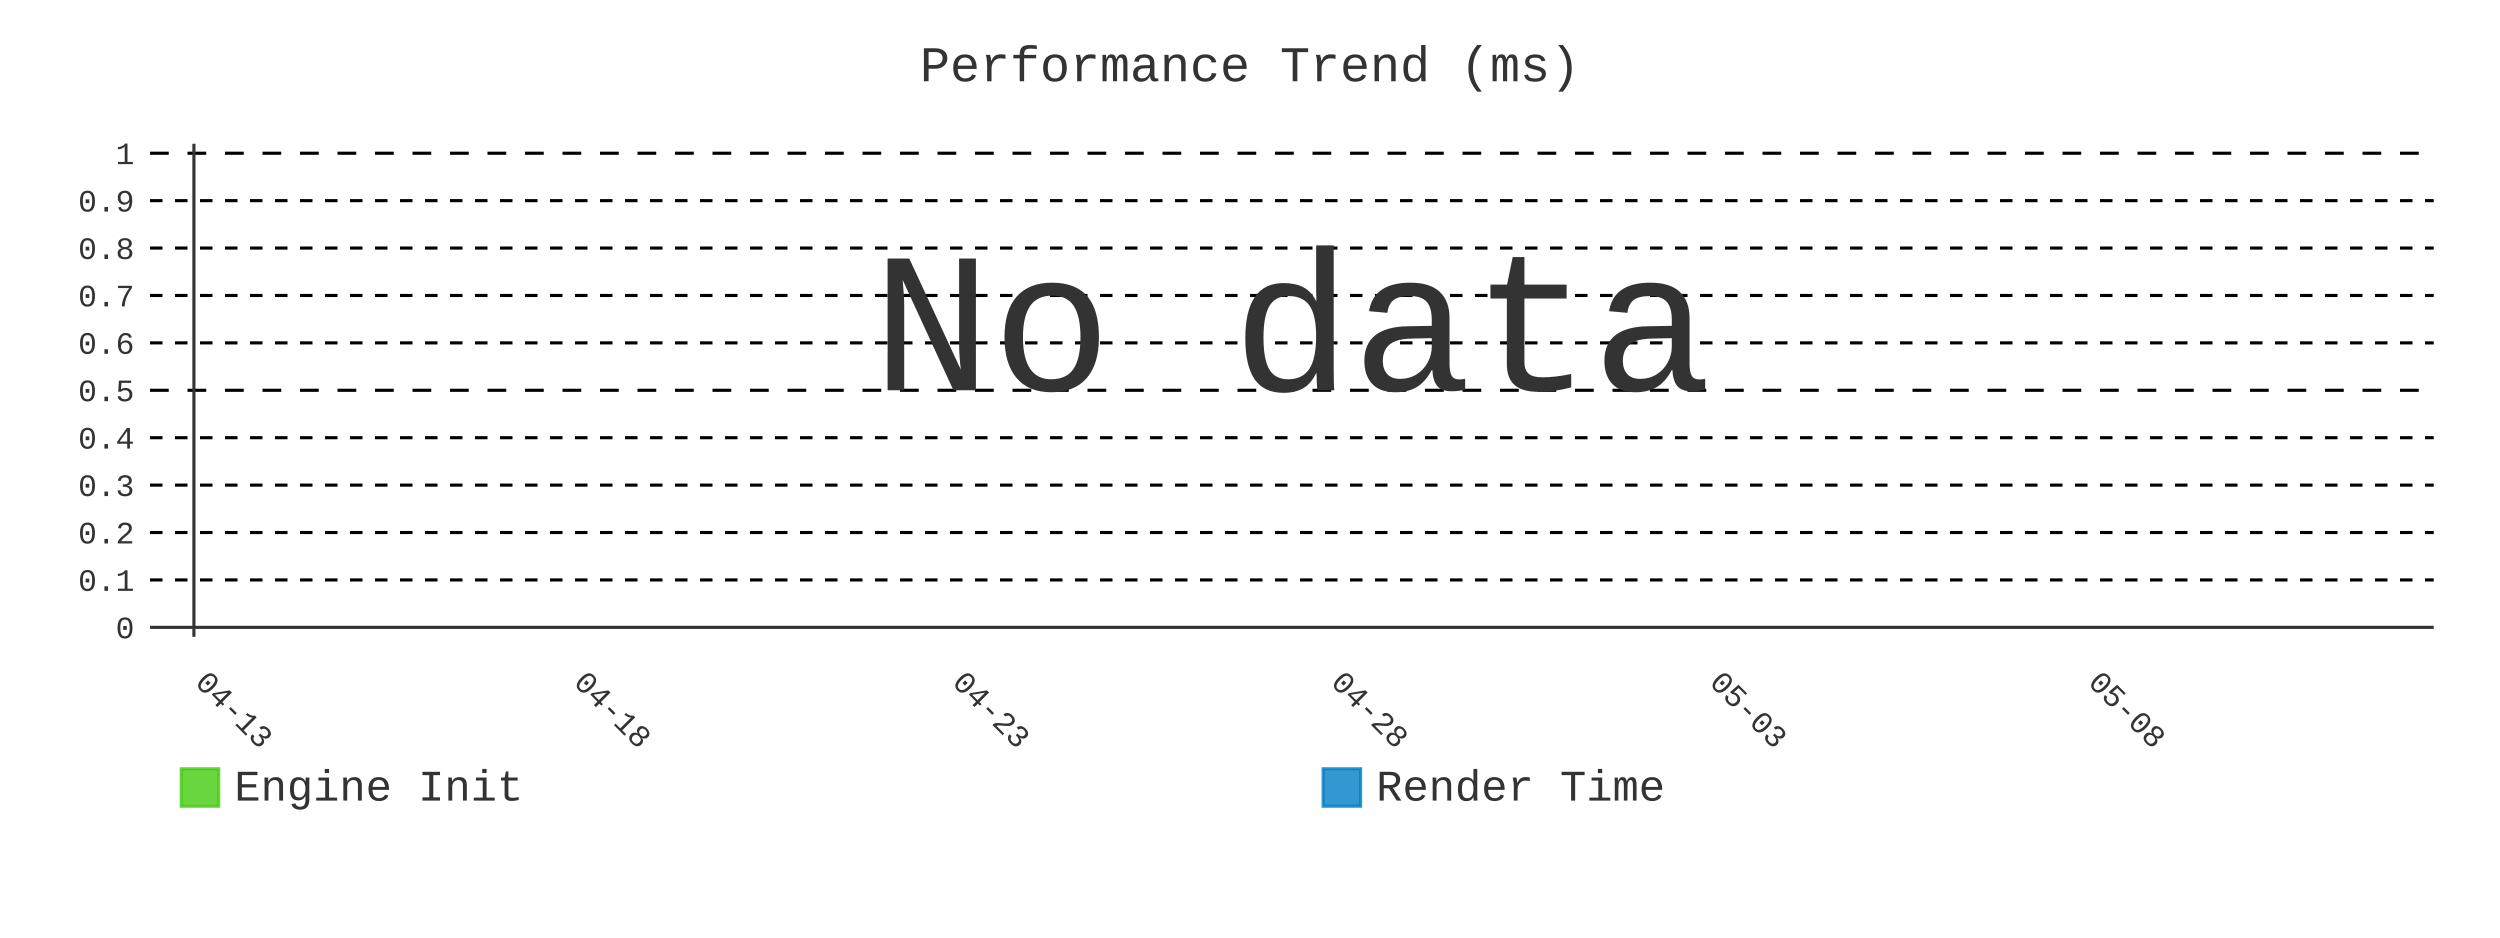
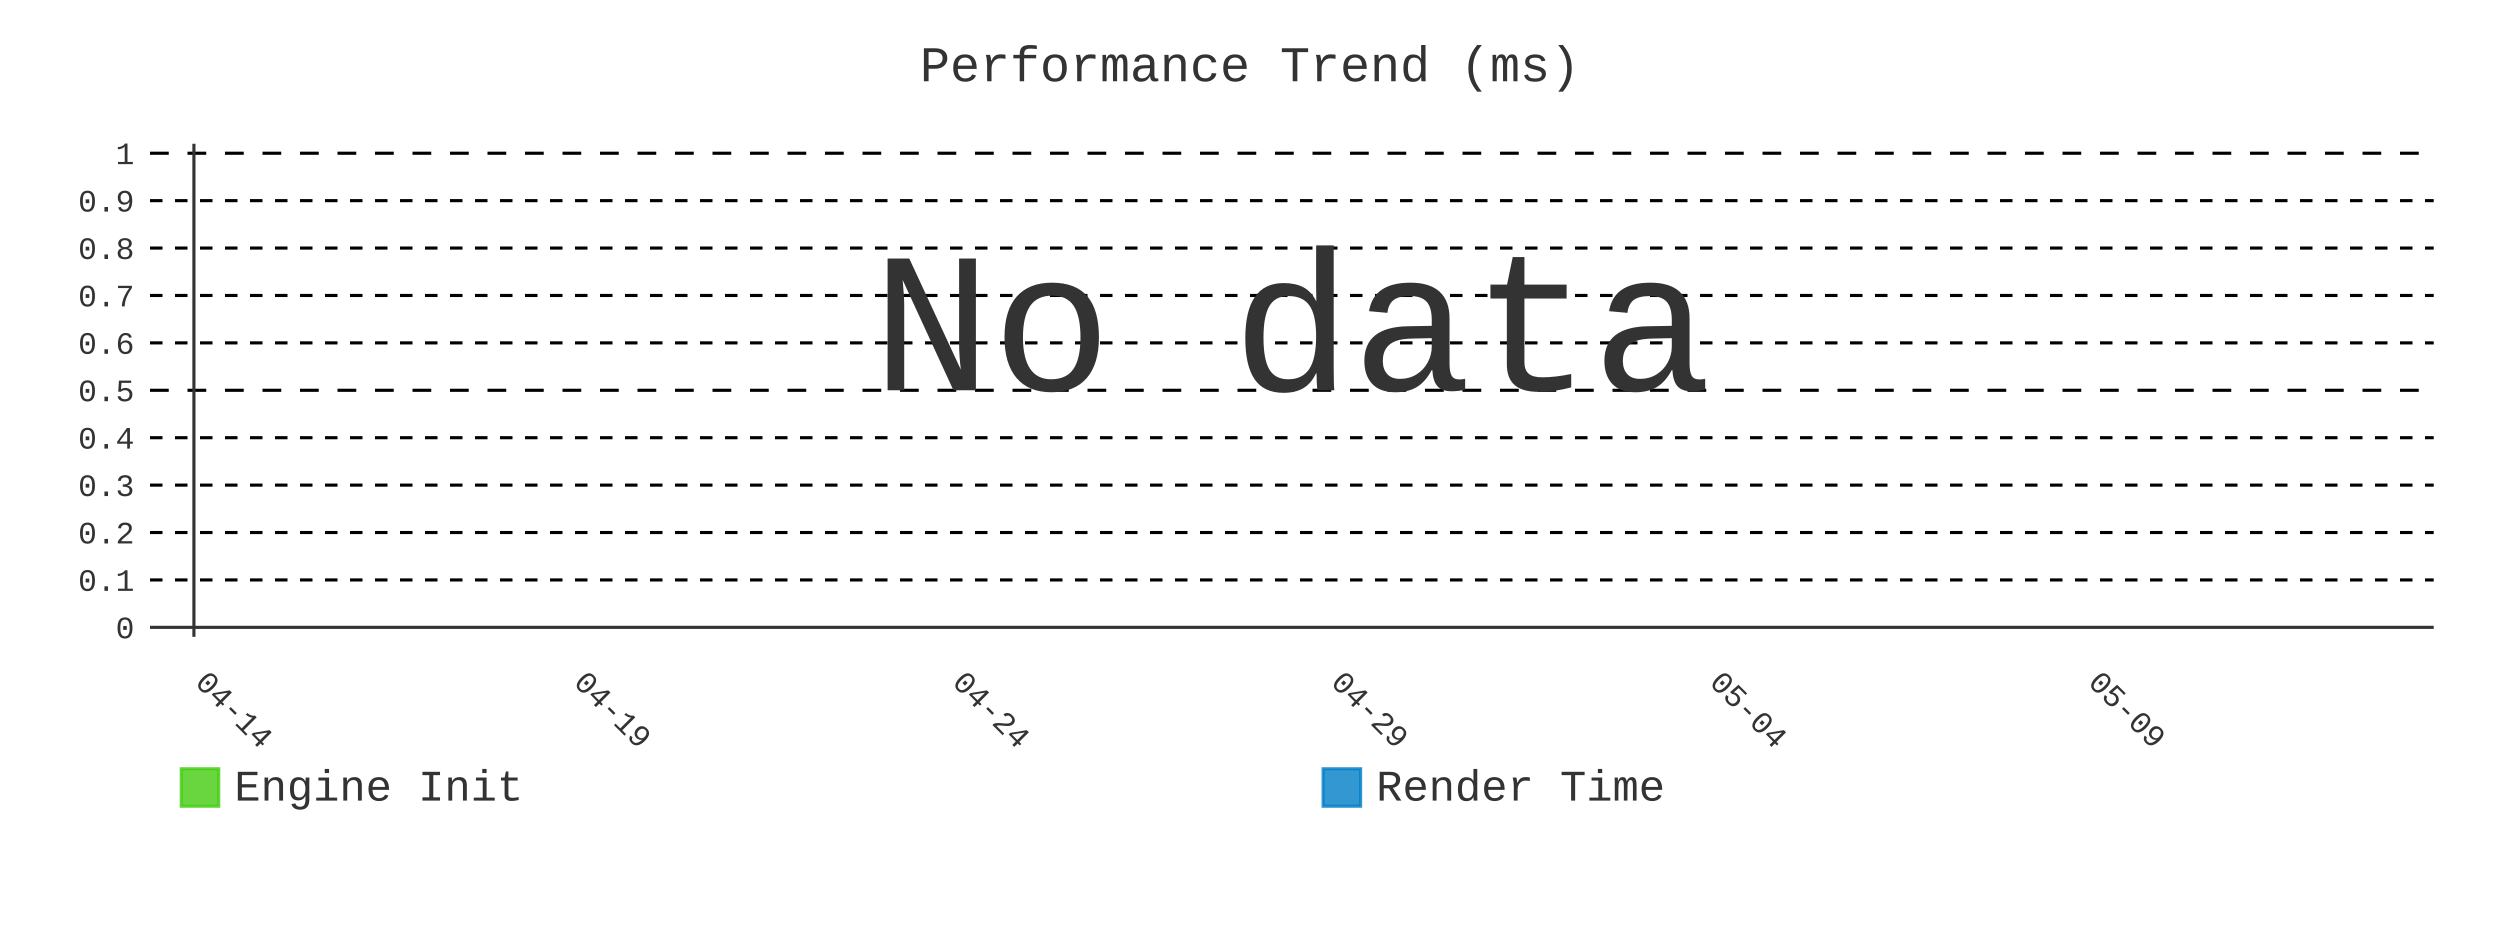
- <svg xmlns="http://www.w3.org/2000/svg" id="chart-93967e1c-10f5-492a-aac3-8cf961ed0b0b" class="pygal-chart" viewBox="0 0 800 300">
+ <svg xmlns="http://www.w3.org/2000/svg" id="chart-ab7e79f6-3040-4818-92c0-7cd7ec2e85d1" class="pygal-chart" viewBox="0 0 800 300">
  <defs>
-     <style type="text/css">#chart-93967e1c-10f5-492a-aac3-8cf961ed0b0b{-webkit-user-select:none;-webkit-font-smoothing:antialiased;font-family:Consolas,"Liberation Mono",Menlo,Courier,monospace}#chart-93967e1c-10f5-492a-aac3-8cf961ed0b0b .title{font-family:Consolas,"Liberation Mono",Menlo,Courier,monospace;font-size:16px}#chart-93967e1c-10f5-492a-aac3-8cf961ed0b0b .legends .legend text{font-family:Consolas,"Liberation Mono",Menlo,Courier,monospace;font-size:14px}#chart-93967e1c-10f5-492a-aac3-8cf961ed0b0b .axis text{font-family:Consolas,"Liberation Mono",Menlo,Courier,monospace;font-size:10px}#chart-93967e1c-10f5-492a-aac3-8cf961ed0b0b .axis text.major{font-family:Consolas,"Liberation Mono",Menlo,Courier,monospace;font-size:10px}#chart-93967e1c-10f5-492a-aac3-8cf961ed0b0b .text-overlay text.value{font-family:Consolas,"Liberation Mono",Menlo,Courier,monospace;font-size:16px}#chart-93967e1c-10f5-492a-aac3-8cf961ed0b0b .text-overlay text.label{font-family:Consolas,"Liberation Mono",Menlo,Courier,monospace;font-size:10px}#chart-93967e1c-10f5-492a-aac3-8cf961ed0b0b .tooltip{font-family:Consolas,"Liberation Mono",Menlo,Courier,monospace;font-size:14px}#chart-93967e1c-10f5-492a-aac3-8cf961ed0b0b text.no_data{font-family:Consolas,"Liberation Mono",Menlo,Courier,monospace;font-size:64px}
- #chart-93967e1c-10f5-492a-aac3-8cf961ed0b0b{background-color:transparent}#chart-93967e1c-10f5-492a-aac3-8cf961ed0b0b path,#chart-93967e1c-10f5-492a-aac3-8cf961ed0b0b line,#chart-93967e1c-10f5-492a-aac3-8cf961ed0b0b rect,#chart-93967e1c-10f5-492a-aac3-8cf961ed0b0b circle{-webkit-transition:400ms;-moz-transition:400ms;transition:400ms}#chart-93967e1c-10f5-492a-aac3-8cf961ed0b0b .graph &gt; .background{fill:transparent}#chart-93967e1c-10f5-492a-aac3-8cf961ed0b0b .plot &gt; .background{fill:transparent}#chart-93967e1c-10f5-492a-aac3-8cf961ed0b0b .graph{fill:#333}#chart-93967e1c-10f5-492a-aac3-8cf961ed0b0b text.no_data{fill:#333}#chart-93967e1c-10f5-492a-aac3-8cf961ed0b0b .title{fill:#333}#chart-93967e1c-10f5-492a-aac3-8cf961ed0b0b .legends .legend text{fill:#333}#chart-93967e1c-10f5-492a-aac3-8cf961ed0b0b .legends .legend:hover text{fill:#333}#chart-93967e1c-10f5-492a-aac3-8cf961ed0b0b .axis .line{stroke:#333}#chart-93967e1c-10f5-492a-aac3-8cf961ed0b0b .axis .guide.line{stroke:#666}#chart-93967e1c-10f5-492a-aac3-8cf961ed0b0b .axis .major.line{stroke:#333}#chart-93967e1c-10f5-492a-aac3-8cf961ed0b0b .axis text.major{fill:#333}#chart-93967e1c-10f5-492a-aac3-8cf961ed0b0b .axis.y .guides:hover .guide.line,#chart-93967e1c-10f5-492a-aac3-8cf961ed0b0b .line-graph .axis.x .guides:hover .guide.line,#chart-93967e1c-10f5-492a-aac3-8cf961ed0b0b .stackedline-graph .axis.x .guides:hover .guide.line,#chart-93967e1c-10f5-492a-aac3-8cf961ed0b0b .xy-graph .axis.x .guides:hover .guide.line{stroke:#333}#chart-93967e1c-10f5-492a-aac3-8cf961ed0b0b .axis .guides:hover text{fill:#333}#chart-93967e1c-10f5-492a-aac3-8cf961ed0b0b .reactive{fill-opacity:.8;stroke-opacity:.8;stroke-width:1}#chart-93967e1c-10f5-492a-aac3-8cf961ed0b0b .ci{stroke:#333}#chart-93967e1c-10f5-492a-aac3-8cf961ed0b0b .reactive.active,#chart-93967e1c-10f5-492a-aac3-8cf961ed0b0b .active .reactive{fill-opacity:.9;stroke-opacity:.9;stroke-width:4}#chart-93967e1c-10f5-492a-aac3-8cf961ed0b0b .ci .reactive.active{stroke-width:1.5}#chart-93967e1c-10f5-492a-aac3-8cf961ed0b0b .series text{fill:#333}#chart-93967e1c-10f5-492a-aac3-8cf961ed0b0b .tooltip rect{fill:transparent;stroke:#333;-webkit-transition:opacity 400ms;-moz-transition:opacity 400ms;transition:opacity 400ms}#chart-93967e1c-10f5-492a-aac3-8cf961ed0b0b .tooltip .label{fill:#333}#chart-93967e1c-10f5-492a-aac3-8cf961ed0b0b .tooltip .label{fill:#333}#chart-93967e1c-10f5-492a-aac3-8cf961ed0b0b .tooltip .legend{font-size:.8em;fill:#666}#chart-93967e1c-10f5-492a-aac3-8cf961ed0b0b .tooltip .x_label{font-size:.6em;fill:#333}#chart-93967e1c-10f5-492a-aac3-8cf961ed0b0b .tooltip .xlink{font-size:.5em;text-decoration:underline}#chart-93967e1c-10f5-492a-aac3-8cf961ed0b0b .tooltip .value{font-size:1.5em}#chart-93967e1c-10f5-492a-aac3-8cf961ed0b0b .bound{font-size:.5em}#chart-93967e1c-10f5-492a-aac3-8cf961ed0b0b .max-value{font-size:.75em;fill:#666}#chart-93967e1c-10f5-492a-aac3-8cf961ed0b0b .map-element{fill:transparent;stroke:#666 !important}#chart-93967e1c-10f5-492a-aac3-8cf961ed0b0b .map-element .reactive{fill-opacity:inherit;stroke-opacity:inherit}#chart-93967e1c-10f5-492a-aac3-8cf961ed0b0b .color-0,#chart-93967e1c-10f5-492a-aac3-8cf961ed0b0b .color-0 a:visited{stroke:#4c1;fill:#4c1}#chart-93967e1c-10f5-492a-aac3-8cf961ed0b0b .color-1,#chart-93967e1c-10f5-492a-aac3-8cf961ed0b0b .color-1 a:visited{stroke:#007ec6;fill:#007ec6}#chart-93967e1c-10f5-492a-aac3-8cf961ed0b0b .text-overlay .color-0 text{fill:black}#chart-93967e1c-10f5-492a-aac3-8cf961ed0b0b .text-overlay .color-1 text{fill:black}
- #chart-93967e1c-10f5-492a-aac3-8cf961ed0b0b text.no_data{text-anchor:middle}#chart-93967e1c-10f5-492a-aac3-8cf961ed0b0b .guide.line{fill:none}#chart-93967e1c-10f5-492a-aac3-8cf961ed0b0b .centered{text-anchor:middle}#chart-93967e1c-10f5-492a-aac3-8cf961ed0b0b .title{text-anchor:middle}#chart-93967e1c-10f5-492a-aac3-8cf961ed0b0b .legends .legend text{fill-opacity:1}#chart-93967e1c-10f5-492a-aac3-8cf961ed0b0b .axis.x text{text-anchor:middle}#chart-93967e1c-10f5-492a-aac3-8cf961ed0b0b .axis.x:not(.web) text[transform]{text-anchor:start}#chart-93967e1c-10f5-492a-aac3-8cf961ed0b0b .axis.x:not(.web) text[transform].backwards{text-anchor:end}#chart-93967e1c-10f5-492a-aac3-8cf961ed0b0b .axis.y text{text-anchor:end}#chart-93967e1c-10f5-492a-aac3-8cf961ed0b0b .axis.y text[transform].backwards{text-anchor:start}#chart-93967e1c-10f5-492a-aac3-8cf961ed0b0b .axis.y2 text{text-anchor:start}#chart-93967e1c-10f5-492a-aac3-8cf961ed0b0b .axis.y2 text[transform].backwards{text-anchor:end}#chart-93967e1c-10f5-492a-aac3-8cf961ed0b0b .axis .guide.line{stroke-dasharray:4,4;stroke:black}#chart-93967e1c-10f5-492a-aac3-8cf961ed0b0b .axis .major.guide.line{stroke-dasharray:6,6;stroke:black}#chart-93967e1c-10f5-492a-aac3-8cf961ed0b0b .horizontal .axis.y .guide.line,#chart-93967e1c-10f5-492a-aac3-8cf961ed0b0b .horizontal .axis.y2 .guide.line,#chart-93967e1c-10f5-492a-aac3-8cf961ed0b0b .vertical .axis.x .guide.line{opacity:0}#chart-93967e1c-10f5-492a-aac3-8cf961ed0b0b .horizontal .axis.always_show .guide.line,#chart-93967e1c-10f5-492a-aac3-8cf961ed0b0b .vertical .axis.always_show .guide.line{opacity:1 !important}#chart-93967e1c-10f5-492a-aac3-8cf961ed0b0b .axis.y .guides:hover .guide.line,#chart-93967e1c-10f5-492a-aac3-8cf961ed0b0b .axis.y2 .guides:hover .guide.line,#chart-93967e1c-10f5-492a-aac3-8cf961ed0b0b .axis.x .guides:hover .guide.line{opacity:1}#chart-93967e1c-10f5-492a-aac3-8cf961ed0b0b .axis .guides:hover text{opacity:1}#chart-93967e1c-10f5-492a-aac3-8cf961ed0b0b .nofill{fill:none}#chart-93967e1c-10f5-492a-aac3-8cf961ed0b0b .subtle-fill{fill-opacity:.2}#chart-93967e1c-10f5-492a-aac3-8cf961ed0b0b .dot{stroke-width:1px;fill-opacity:1;stroke-opacity:1}#chart-93967e1c-10f5-492a-aac3-8cf961ed0b0b .dot.active{stroke-width:5px}#chart-93967e1c-10f5-492a-aac3-8cf961ed0b0b .dot.negative{fill:transparent}#chart-93967e1c-10f5-492a-aac3-8cf961ed0b0b text,#chart-93967e1c-10f5-492a-aac3-8cf961ed0b0b tspan{stroke:none !important}#chart-93967e1c-10f5-492a-aac3-8cf961ed0b0b .series text.active{opacity:1}#chart-93967e1c-10f5-492a-aac3-8cf961ed0b0b .tooltip rect{fill-opacity:.95;stroke-width:.5}#chart-93967e1c-10f5-492a-aac3-8cf961ed0b0b .tooltip text{fill-opacity:1}#chart-93967e1c-10f5-492a-aac3-8cf961ed0b0b .showable{visibility:hidden}#chart-93967e1c-10f5-492a-aac3-8cf961ed0b0b .showable.shown{visibility:visible}#chart-93967e1c-10f5-492a-aac3-8cf961ed0b0b .gauge-background{fill:rgba(229,229,229,1);stroke:none}#chart-93967e1c-10f5-492a-aac3-8cf961ed0b0b .bg-lines{stroke:transparent;stroke-width:2px}</style>
+     <style type="text/css">#chart-ab7e79f6-3040-4818-92c0-7cd7ec2e85d1{-webkit-user-select:none;-webkit-font-smoothing:antialiased;font-family:Consolas,"Liberation Mono",Menlo,Courier,monospace}#chart-ab7e79f6-3040-4818-92c0-7cd7ec2e85d1 .title{font-family:Consolas,"Liberation Mono",Menlo,Courier,monospace;font-size:16px}#chart-ab7e79f6-3040-4818-92c0-7cd7ec2e85d1 .legends .legend text{font-family:Consolas,"Liberation Mono",Menlo,Courier,monospace;font-size:14px}#chart-ab7e79f6-3040-4818-92c0-7cd7ec2e85d1 .axis text{font-family:Consolas,"Liberation Mono",Menlo,Courier,monospace;font-size:10px}#chart-ab7e79f6-3040-4818-92c0-7cd7ec2e85d1 .axis text.major{font-family:Consolas,"Liberation Mono",Menlo,Courier,monospace;font-size:10px}#chart-ab7e79f6-3040-4818-92c0-7cd7ec2e85d1 .text-overlay text.value{font-family:Consolas,"Liberation Mono",Menlo,Courier,monospace;font-size:16px}#chart-ab7e79f6-3040-4818-92c0-7cd7ec2e85d1 .text-overlay text.label{font-family:Consolas,"Liberation Mono",Menlo,Courier,monospace;font-size:10px}#chart-ab7e79f6-3040-4818-92c0-7cd7ec2e85d1 .tooltip{font-family:Consolas,"Liberation Mono",Menlo,Courier,monospace;font-size:14px}#chart-ab7e79f6-3040-4818-92c0-7cd7ec2e85d1 text.no_data{font-family:Consolas,"Liberation Mono",Menlo,Courier,monospace;font-size:64px}
+ #chart-ab7e79f6-3040-4818-92c0-7cd7ec2e85d1{background-color:transparent}#chart-ab7e79f6-3040-4818-92c0-7cd7ec2e85d1 path,#chart-ab7e79f6-3040-4818-92c0-7cd7ec2e85d1 line,#chart-ab7e79f6-3040-4818-92c0-7cd7ec2e85d1 rect,#chart-ab7e79f6-3040-4818-92c0-7cd7ec2e85d1 circle{-webkit-transition:400ms;-moz-transition:400ms;transition:400ms}#chart-ab7e79f6-3040-4818-92c0-7cd7ec2e85d1 .graph &gt; .background{fill:transparent}#chart-ab7e79f6-3040-4818-92c0-7cd7ec2e85d1 .plot &gt; .background{fill:transparent}#chart-ab7e79f6-3040-4818-92c0-7cd7ec2e85d1 .graph{fill:#333}#chart-ab7e79f6-3040-4818-92c0-7cd7ec2e85d1 text.no_data{fill:#333}#chart-ab7e79f6-3040-4818-92c0-7cd7ec2e85d1 .title{fill:#333}#chart-ab7e79f6-3040-4818-92c0-7cd7ec2e85d1 .legends .legend text{fill:#333}#chart-ab7e79f6-3040-4818-92c0-7cd7ec2e85d1 .legends .legend:hover text{fill:#333}#chart-ab7e79f6-3040-4818-92c0-7cd7ec2e85d1 .axis .line{stroke:#333}#chart-ab7e79f6-3040-4818-92c0-7cd7ec2e85d1 .axis .guide.line{stroke:#666}#chart-ab7e79f6-3040-4818-92c0-7cd7ec2e85d1 .axis .major.line{stroke:#333}#chart-ab7e79f6-3040-4818-92c0-7cd7ec2e85d1 .axis text.major{fill:#333}#chart-ab7e79f6-3040-4818-92c0-7cd7ec2e85d1 .axis.y .guides:hover .guide.line,#chart-ab7e79f6-3040-4818-92c0-7cd7ec2e85d1 .line-graph .axis.x .guides:hover .guide.line,#chart-ab7e79f6-3040-4818-92c0-7cd7ec2e85d1 .stackedline-graph .axis.x .guides:hover .guide.line,#chart-ab7e79f6-3040-4818-92c0-7cd7ec2e85d1 .xy-graph .axis.x .guides:hover .guide.line{stroke:#333}#chart-ab7e79f6-3040-4818-92c0-7cd7ec2e85d1 .axis .guides:hover text{fill:#333}#chart-ab7e79f6-3040-4818-92c0-7cd7ec2e85d1 .reactive{fill-opacity:.8;stroke-opacity:.8;stroke-width:1}#chart-ab7e79f6-3040-4818-92c0-7cd7ec2e85d1 .ci{stroke:#333}#chart-ab7e79f6-3040-4818-92c0-7cd7ec2e85d1 .reactive.active,#chart-ab7e79f6-3040-4818-92c0-7cd7ec2e85d1 .active .reactive{fill-opacity:.9;stroke-opacity:.9;stroke-width:4}#chart-ab7e79f6-3040-4818-92c0-7cd7ec2e85d1 .ci .reactive.active{stroke-width:1.5}#chart-ab7e79f6-3040-4818-92c0-7cd7ec2e85d1 .series text{fill:#333}#chart-ab7e79f6-3040-4818-92c0-7cd7ec2e85d1 .tooltip rect{fill:transparent;stroke:#333;-webkit-transition:opacity 400ms;-moz-transition:opacity 400ms;transition:opacity 400ms}#chart-ab7e79f6-3040-4818-92c0-7cd7ec2e85d1 .tooltip .label{fill:#333}#chart-ab7e79f6-3040-4818-92c0-7cd7ec2e85d1 .tooltip .label{fill:#333}#chart-ab7e79f6-3040-4818-92c0-7cd7ec2e85d1 .tooltip .legend{font-size:.8em;fill:#666}#chart-ab7e79f6-3040-4818-92c0-7cd7ec2e85d1 .tooltip .x_label{font-size:.6em;fill:#333}#chart-ab7e79f6-3040-4818-92c0-7cd7ec2e85d1 .tooltip .xlink{font-size:.5em;text-decoration:underline}#chart-ab7e79f6-3040-4818-92c0-7cd7ec2e85d1 .tooltip .value{font-size:1.5em}#chart-ab7e79f6-3040-4818-92c0-7cd7ec2e85d1 .bound{font-size:.5em}#chart-ab7e79f6-3040-4818-92c0-7cd7ec2e85d1 .max-value{font-size:.75em;fill:#666}#chart-ab7e79f6-3040-4818-92c0-7cd7ec2e85d1 .map-element{fill:transparent;stroke:#666 !important}#chart-ab7e79f6-3040-4818-92c0-7cd7ec2e85d1 .map-element .reactive{fill-opacity:inherit;stroke-opacity:inherit}#chart-ab7e79f6-3040-4818-92c0-7cd7ec2e85d1 .color-0,#chart-ab7e79f6-3040-4818-92c0-7cd7ec2e85d1 .color-0 a:visited{stroke:#4c1;fill:#4c1}#chart-ab7e79f6-3040-4818-92c0-7cd7ec2e85d1 .color-1,#chart-ab7e79f6-3040-4818-92c0-7cd7ec2e85d1 .color-1 a:visited{stroke:#007ec6;fill:#007ec6}#chart-ab7e79f6-3040-4818-92c0-7cd7ec2e85d1 .text-overlay .color-0 text{fill:black}#chart-ab7e79f6-3040-4818-92c0-7cd7ec2e85d1 .text-overlay .color-1 text{fill:black}
+ #chart-ab7e79f6-3040-4818-92c0-7cd7ec2e85d1 text.no_data{text-anchor:middle}#chart-ab7e79f6-3040-4818-92c0-7cd7ec2e85d1 .guide.line{fill:none}#chart-ab7e79f6-3040-4818-92c0-7cd7ec2e85d1 .centered{text-anchor:middle}#chart-ab7e79f6-3040-4818-92c0-7cd7ec2e85d1 .title{text-anchor:middle}#chart-ab7e79f6-3040-4818-92c0-7cd7ec2e85d1 .legends .legend text{fill-opacity:1}#chart-ab7e79f6-3040-4818-92c0-7cd7ec2e85d1 .axis.x text{text-anchor:middle}#chart-ab7e79f6-3040-4818-92c0-7cd7ec2e85d1 .axis.x:not(.web) text[transform]{text-anchor:start}#chart-ab7e79f6-3040-4818-92c0-7cd7ec2e85d1 .axis.x:not(.web) text[transform].backwards{text-anchor:end}#chart-ab7e79f6-3040-4818-92c0-7cd7ec2e85d1 .axis.y text{text-anchor:end}#chart-ab7e79f6-3040-4818-92c0-7cd7ec2e85d1 .axis.y text[transform].backwards{text-anchor:start}#chart-ab7e79f6-3040-4818-92c0-7cd7ec2e85d1 .axis.y2 text{text-anchor:start}#chart-ab7e79f6-3040-4818-92c0-7cd7ec2e85d1 .axis.y2 text[transform].backwards{text-anchor:end}#chart-ab7e79f6-3040-4818-92c0-7cd7ec2e85d1 .axis .guide.line{stroke-dasharray:4,4;stroke:black}#chart-ab7e79f6-3040-4818-92c0-7cd7ec2e85d1 .axis .major.guide.line{stroke-dasharray:6,6;stroke:black}#chart-ab7e79f6-3040-4818-92c0-7cd7ec2e85d1 .horizontal .axis.y .guide.line,#chart-ab7e79f6-3040-4818-92c0-7cd7ec2e85d1 .horizontal .axis.y2 .guide.line,#chart-ab7e79f6-3040-4818-92c0-7cd7ec2e85d1 .vertical .axis.x .guide.line{opacity:0}#chart-ab7e79f6-3040-4818-92c0-7cd7ec2e85d1 .horizontal .axis.always_show .guide.line,#chart-ab7e79f6-3040-4818-92c0-7cd7ec2e85d1 .vertical .axis.always_show .guide.line{opacity:1 !important}#chart-ab7e79f6-3040-4818-92c0-7cd7ec2e85d1 .axis.y .guides:hover .guide.line,#chart-ab7e79f6-3040-4818-92c0-7cd7ec2e85d1 .axis.y2 .guides:hover .guide.line,#chart-ab7e79f6-3040-4818-92c0-7cd7ec2e85d1 .axis.x .guides:hover .guide.line{opacity:1}#chart-ab7e79f6-3040-4818-92c0-7cd7ec2e85d1 .axis .guides:hover text{opacity:1}#chart-ab7e79f6-3040-4818-92c0-7cd7ec2e85d1 .nofill{fill:none}#chart-ab7e79f6-3040-4818-92c0-7cd7ec2e85d1 .subtle-fill{fill-opacity:.2}#chart-ab7e79f6-3040-4818-92c0-7cd7ec2e85d1 .dot{stroke-width:1px;fill-opacity:1;stroke-opacity:1}#chart-ab7e79f6-3040-4818-92c0-7cd7ec2e85d1 .dot.active{stroke-width:5px}#chart-ab7e79f6-3040-4818-92c0-7cd7ec2e85d1 .dot.negative{fill:transparent}#chart-ab7e79f6-3040-4818-92c0-7cd7ec2e85d1 text,#chart-ab7e79f6-3040-4818-92c0-7cd7ec2e85d1 tspan{stroke:none !important}#chart-ab7e79f6-3040-4818-92c0-7cd7ec2e85d1 .series text.active{opacity:1}#chart-ab7e79f6-3040-4818-92c0-7cd7ec2e85d1 .tooltip rect{fill-opacity:.95;stroke-width:.5}#chart-ab7e79f6-3040-4818-92c0-7cd7ec2e85d1 .tooltip text{fill-opacity:1}#chart-ab7e79f6-3040-4818-92c0-7cd7ec2e85d1 .showable{visibility:hidden}#chart-ab7e79f6-3040-4818-92c0-7cd7ec2e85d1 .showable.shown{visibility:visible}#chart-ab7e79f6-3040-4818-92c0-7cd7ec2e85d1 .gauge-background{fill:rgba(229,229,229,1);stroke:none}#chart-ab7e79f6-3040-4818-92c0-7cd7ec2e85d1 .bg-lines{stroke:transparent;stroke-width:2px}</style>
  </defs>
  <g class="graph line-graph vertical">
    <rect x="0" y="0" width="800" height="300" class="background" />
    <g transform="translate(48, 46)" class="plot">
      <rect x="0" y="0" width="730.787" height="157.787" class="background" />
      <g class="axis y always_show">
        <g class="guides">
          <path d="M0 154.752 h730.787" class="axis major line" />
          <text x="-5" y="158.252" class="major">0</text>
        </g>
        <g class="guides">
          <path d="M0 139.581 h730.787" class="guide line" />
          <text x="-5" y="143.081" class="">0.1</text>
        </g>
        <g class="guides">
          <path d="M0 124.409 h730.787" class="guide line" />
          <text x="-5" y="127.909" class="">0.2</text>
        </g>
        <g class="guides">
          <path d="M0 109.237 h730.787" class="guide line" />
          <text x="-5" y="112.737" class="">0.3</text>
        </g>
        <g class="guides">
          <path d="M0 94.065 h730.787" class="guide line" />
          <text x="-5" y="97.565" class="">0.4</text>
        </g>
        <g class="guides">
          <path d="M0 78.893 h730.787" class="major guide line" />
          <text x="-5" y="82.393" class="major">0.5</text>
        </g>
        <g class="guides">
          <path d="M0 63.722 h730.787" class="guide line" />
          <text x="-5" y="67.222" class="">0.6</text>
        </g>
        <g class="guides">
          <path d="M0 48.55 h730.787" class="guide line" />
          <text x="-5" y="52.05" class="">0.7</text>
        </g>
        <g class="guides">
          <path d="M0 33.378 h730.787" class="guide line" />
          <text x="-5" y="36.878" class="">0.8</text>
        </g>
        <g class="guides">
          <path d="M0 18.206 h730.787" class="guide line" />
          <text x="-5" y="21.706" class="">0.9</text>
        </g>
        <g class="guides">
          <path d="M0 3.034 h730.787" class="major guide line" />
          <text x="-5" y="6.534" class="major">1</text>
        </g>
      </g>
      <g class="axis x">
        <g class="guides">
          <path d="M14.054 0 v157.787" class="major line" />
-           <text x="14.054" y="172.787" class="major" transform="rotate(45 14.05359 172.7868)">04-13</text>
+           <text x="14.054" y="172.787" class="major" transform="rotate(45 14.05359 172.7868)">04-14</text>
        </g>
        <g class="guides">
          <path d="M135.205 0 v157.787" class="major guide line" />
-           <text x="135.205" y="172.787" class="major" transform="rotate(45 135.2052 172.7868)">04-18</text>
+           <text x="135.205" y="172.787" class="major" transform="rotate(45 135.2052 172.7868)">04-19</text>
        </g>
        <g class="guides">
          <path d="M256.357 0 v157.787" class="major guide line" />
-           <text x="256.357" y="172.787" class="major" transform="rotate(45 256.3569 172.7868)">04-23</text>
+           <text x="256.357" y="172.787" class="major" transform="rotate(45 256.3569 172.7868)">04-24</text>
        </g>
        <g class="guides">
          <path d="M377.509 0 v157.787" class="major guide line" />
-           <text x="377.509" y="172.787" class="major" transform="rotate(45 377.5086 172.7868)">04-28</text>
+           <text x="377.509" y="172.787" class="major" transform="rotate(45 377.5086 172.7868)">04-29</text>
        </g>
        <g class="guides">
          <path d="M498.66 0 v157.787" class="major guide line" />
-           <text x="498.66" y="172.787" class="major" transform="rotate(45 498.6602 172.7868)">05-03</text>
+           <text x="498.66" y="172.787" class="major" transform="rotate(45 498.6602 172.7868)">05-04</text>
        </g>
        <g class="guides">
          <path d="M619.812 0 v157.787" class="major guide line" />
-           <text x="619.812" y="172.787" class="major" transform="rotate(45 619.8119 172.7868)">05-08</text>
+           <text x="619.812" y="172.787" class="major" transform="rotate(45 619.8119 172.7868)">05-09</text>
        </g>
      </g>
    </g>
    <g class="titles">
      <text x="400.0" y="26" class="title plot_title">Performance Trend (ms)</text>
    </g>
    <g transform="translate(48, 46)" class="plot overlay" />
    <g transform="translate(48, 46)" class="plot text-overlay">
      <text x="365.393" y="78.893" class="no_data">No data</text>
    </g>
    <g transform="translate(48, 46)" class="plot tooltip-overlay">
      <g transform="translate(0 0)" style="opacity: 0" class="tooltip">
        <rect rx="0" ry="0" width="0" height="0" class="tooltip-box" />
        <g class="text" />
      </g>
    </g>
    <g transform="translate(58, 245)" class="legends">
      <g id="activate-serie-0" class="legend reactive activate-serie">
        <rect x="0.0" y="1.0" width="12" height="12" class="color-0 reactive" />
        <text x="17.0" y="11.2">Engine Init</text>
      </g>
      <g id="activate-serie-1" class="legend reactive activate-serie">
        <rect x="365.393" y="1.0" width="12" height="12" class="color-1 reactive" />
        <text x="382.393" y="11.2">Render Time</text>
      </g>
    </g>
  </g>
</svg>
